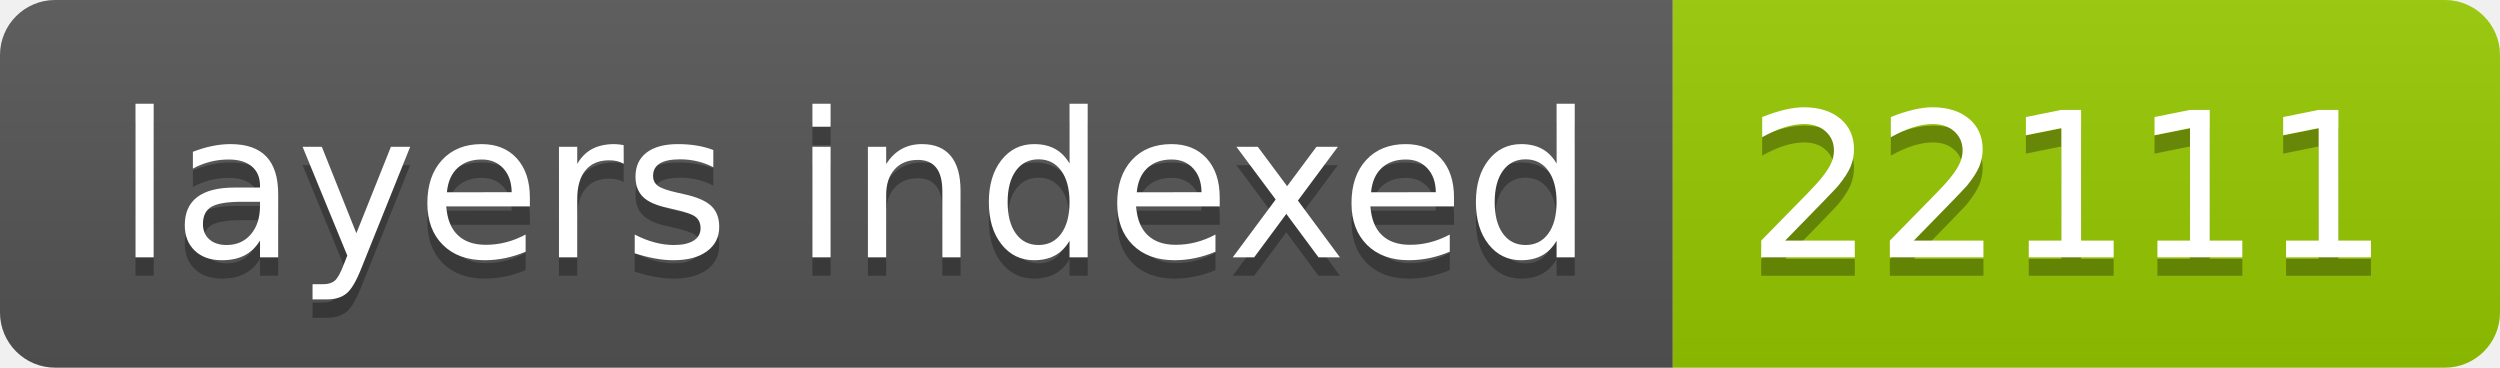
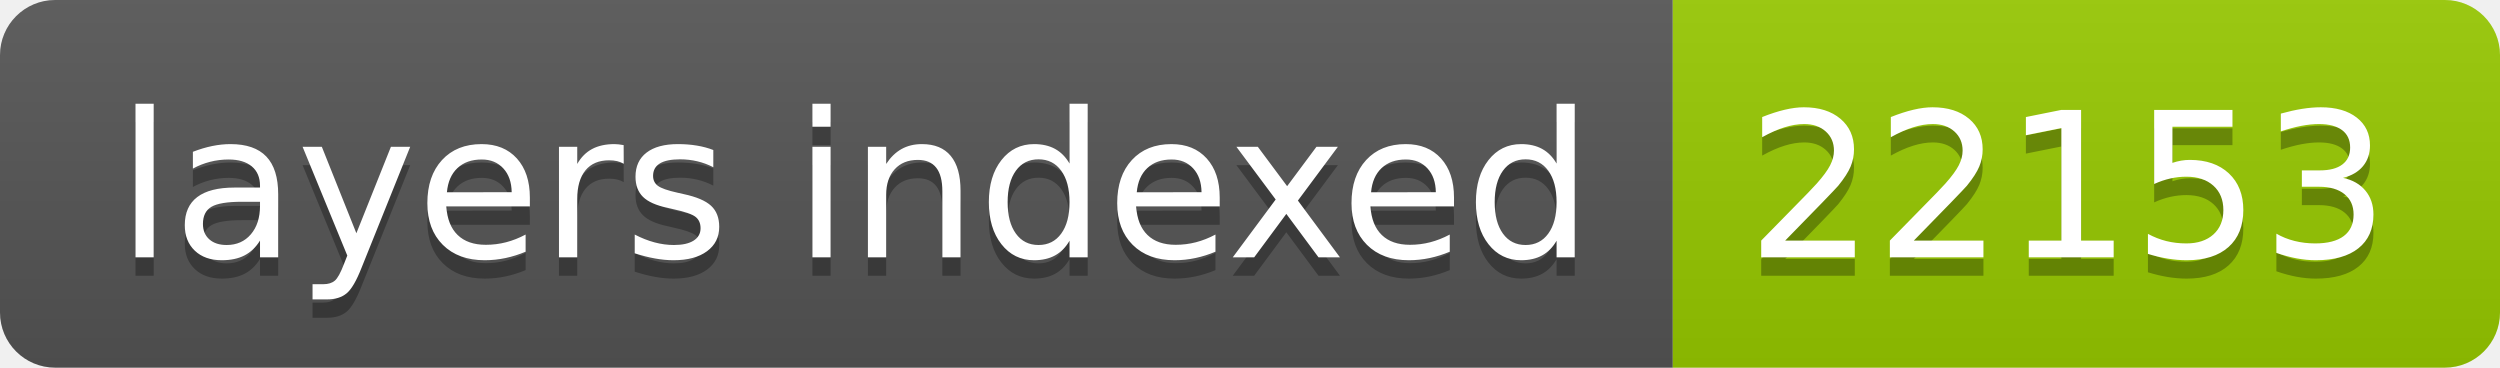
- <svg xmlns="http://www.w3.org/2000/svg" width="136" height="20" role="img" aria-label="layers indexed: 22111">
+ <svg xmlns="http://www.w3.org/2000/svg" width="136" height="20" role="img" aria-label="layers indexed: 22153">
  <linearGradient id="s" x2="0" y2="100%">
    <stop offset="0" stop-color="#bbb" stop-opacity=".1" />
    <stop offset="1" stop-opacity=".1" />
  </linearGradient>
  <clipPath id="r">
    <rect width="136" height="20" rx="3" fill="#fff" />
  </clipPath>
  <g clip-path="url(#r)">
    <rect width="91" height="20" fill="#555" />
    <rect x="91" width="45" height="20" fill="#97ca00" />
    <rect width="136" height="20" fill="url(#s)" />
  </g>
  <g fill="#fff" text-anchor="middle" font-family="Verdana,Geneva,DejaVu Sans,sans-serif" text-rendering="geometricPrecision" font-size="110">
    <text aria-hidden="true" x="465" y="150" fill="#010101" fill-opacity=".3" transform="scale(.1)" textLength="810">layers indexed</text>
    <text x="465" y="140" transform="scale(.1)" fill="#fff" textLength="810">layers indexed</text>
-     <text aria-hidden="true" x="1125" y="150" fill="#010101" fill-opacity=".3" transform="scale(.1)" textLength="350">22111</text>
-     <text x="1125" y="140" transform="scale(.1)" fill="#fff" textLength="350">22111</text>
+     <text aria-hidden="true" x="1125" y="150" fill="#010101" fill-opacity=".3" transform="scale(.1)" textLength="350">22153</text>
+     <text x="1125" y="140" transform="scale(.1)" fill="#fff" textLength="350">22153</text>
  </g>
</svg>
